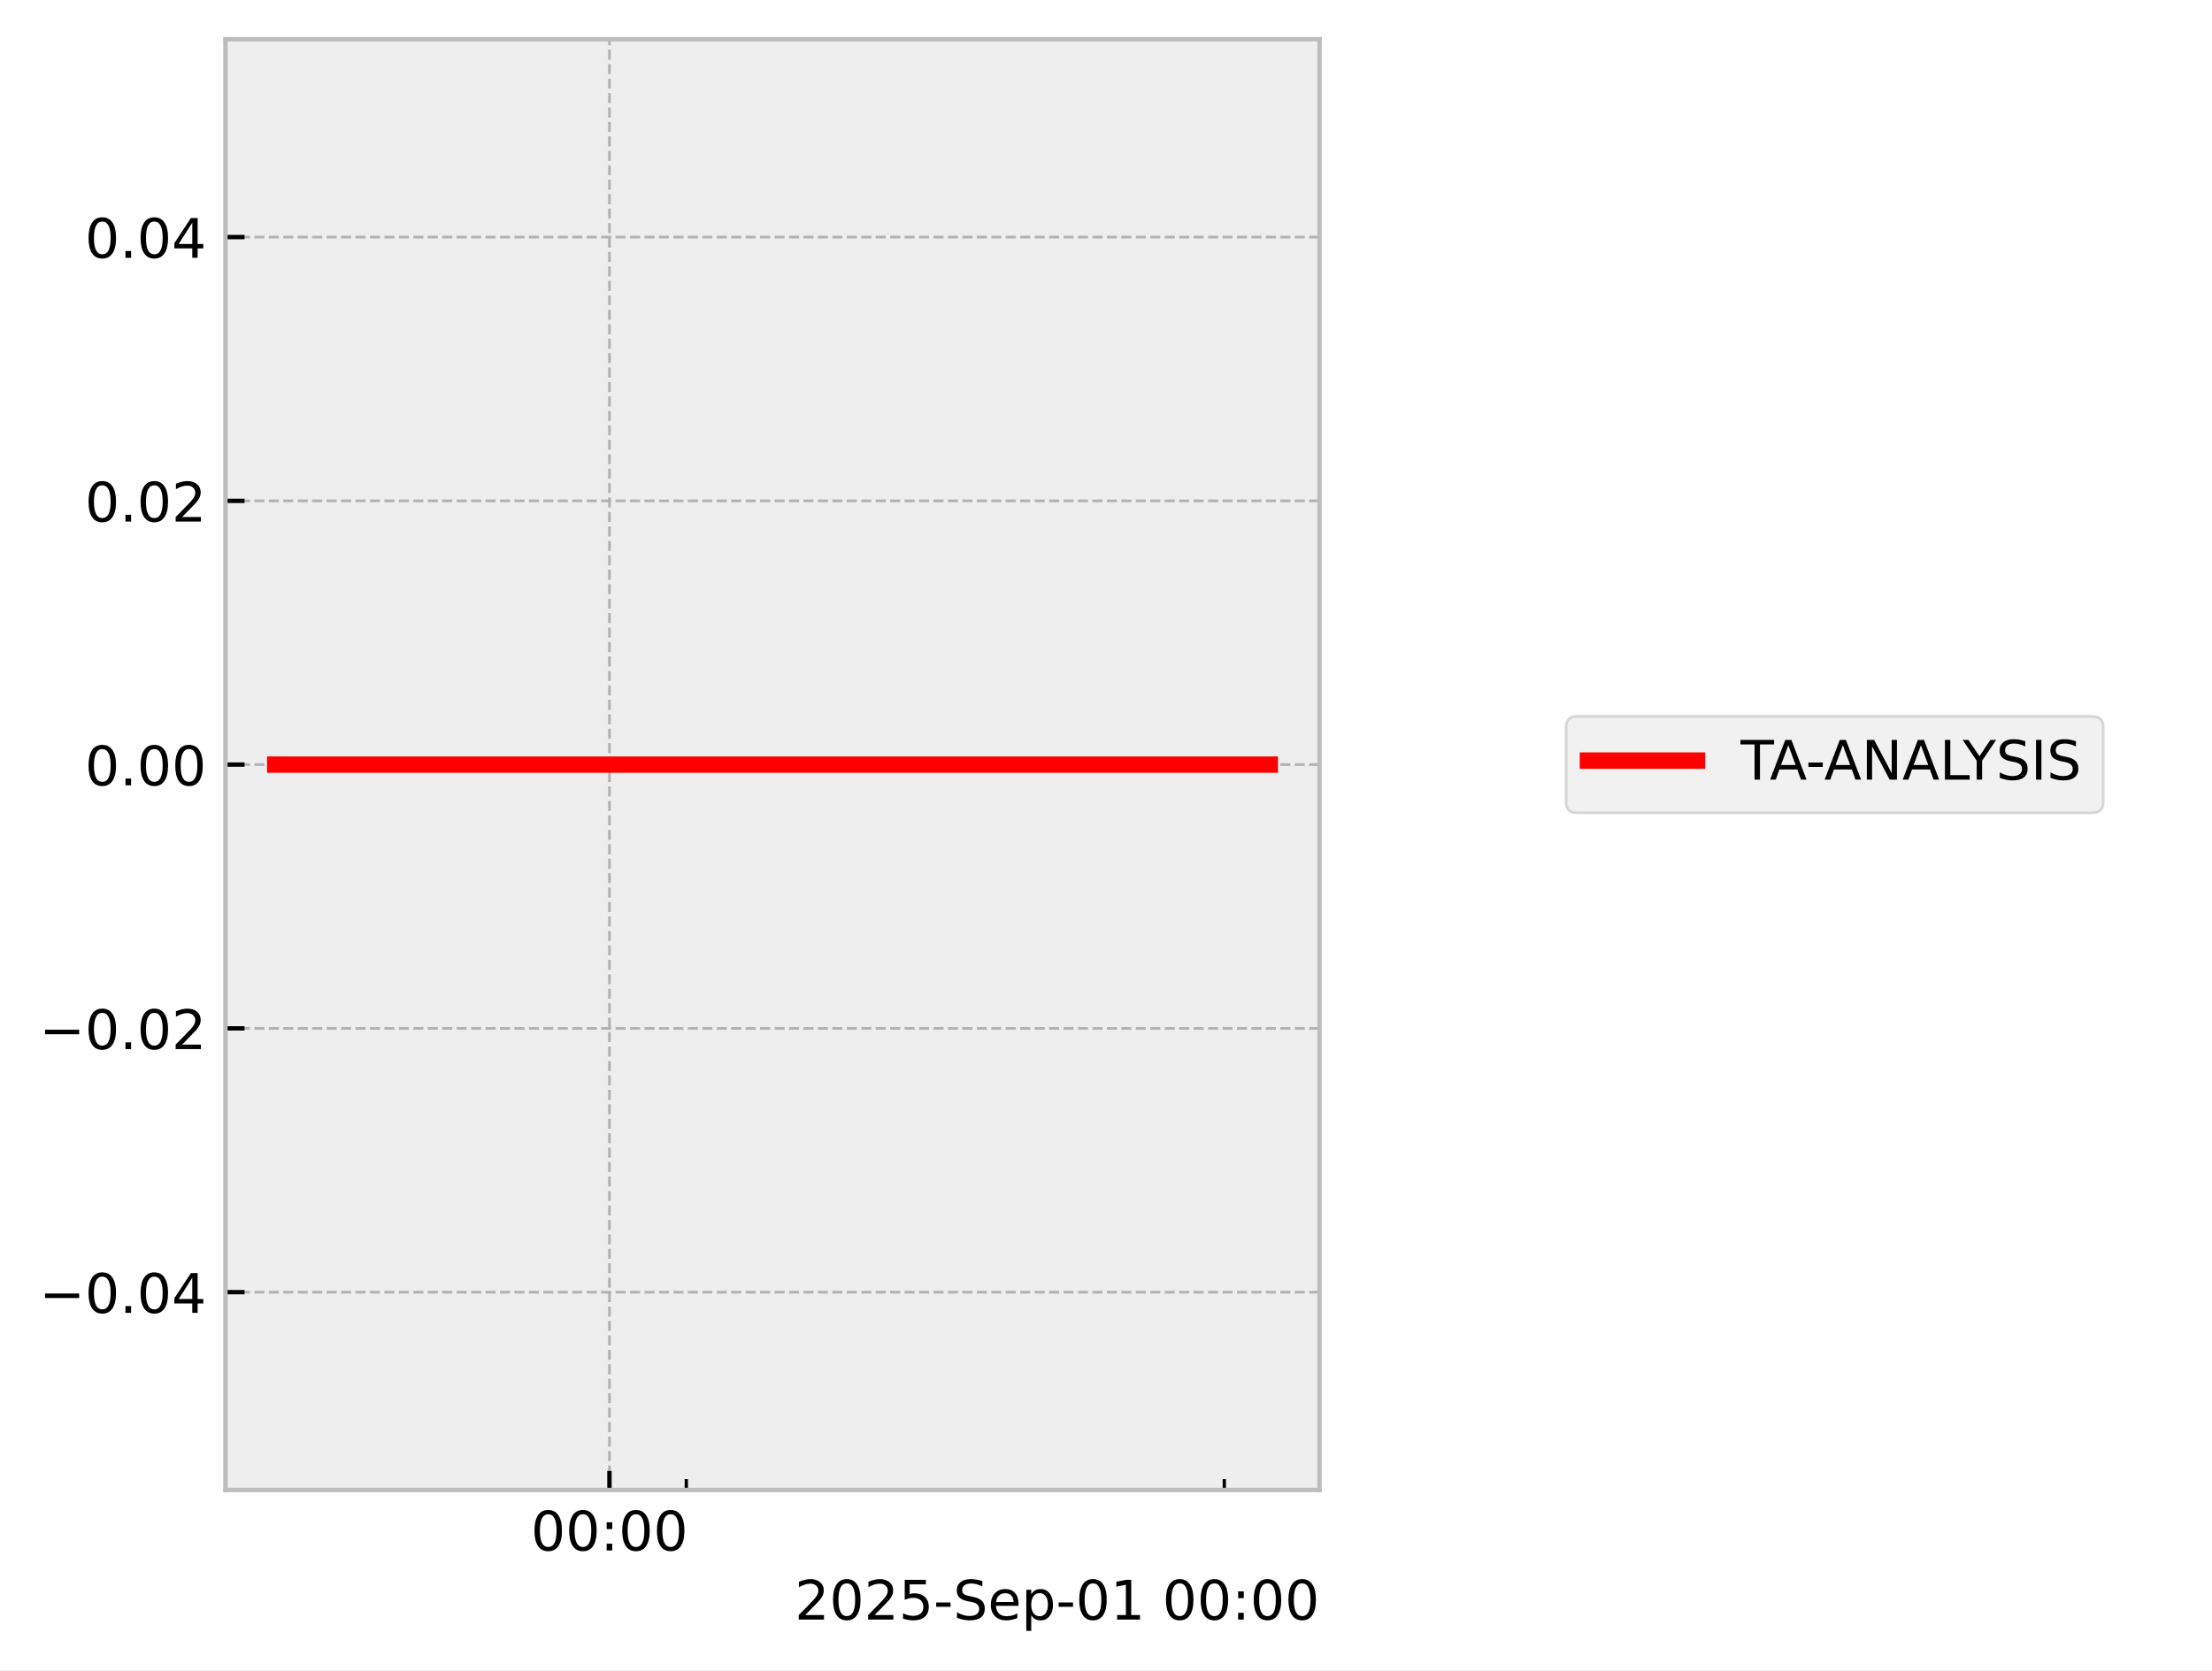
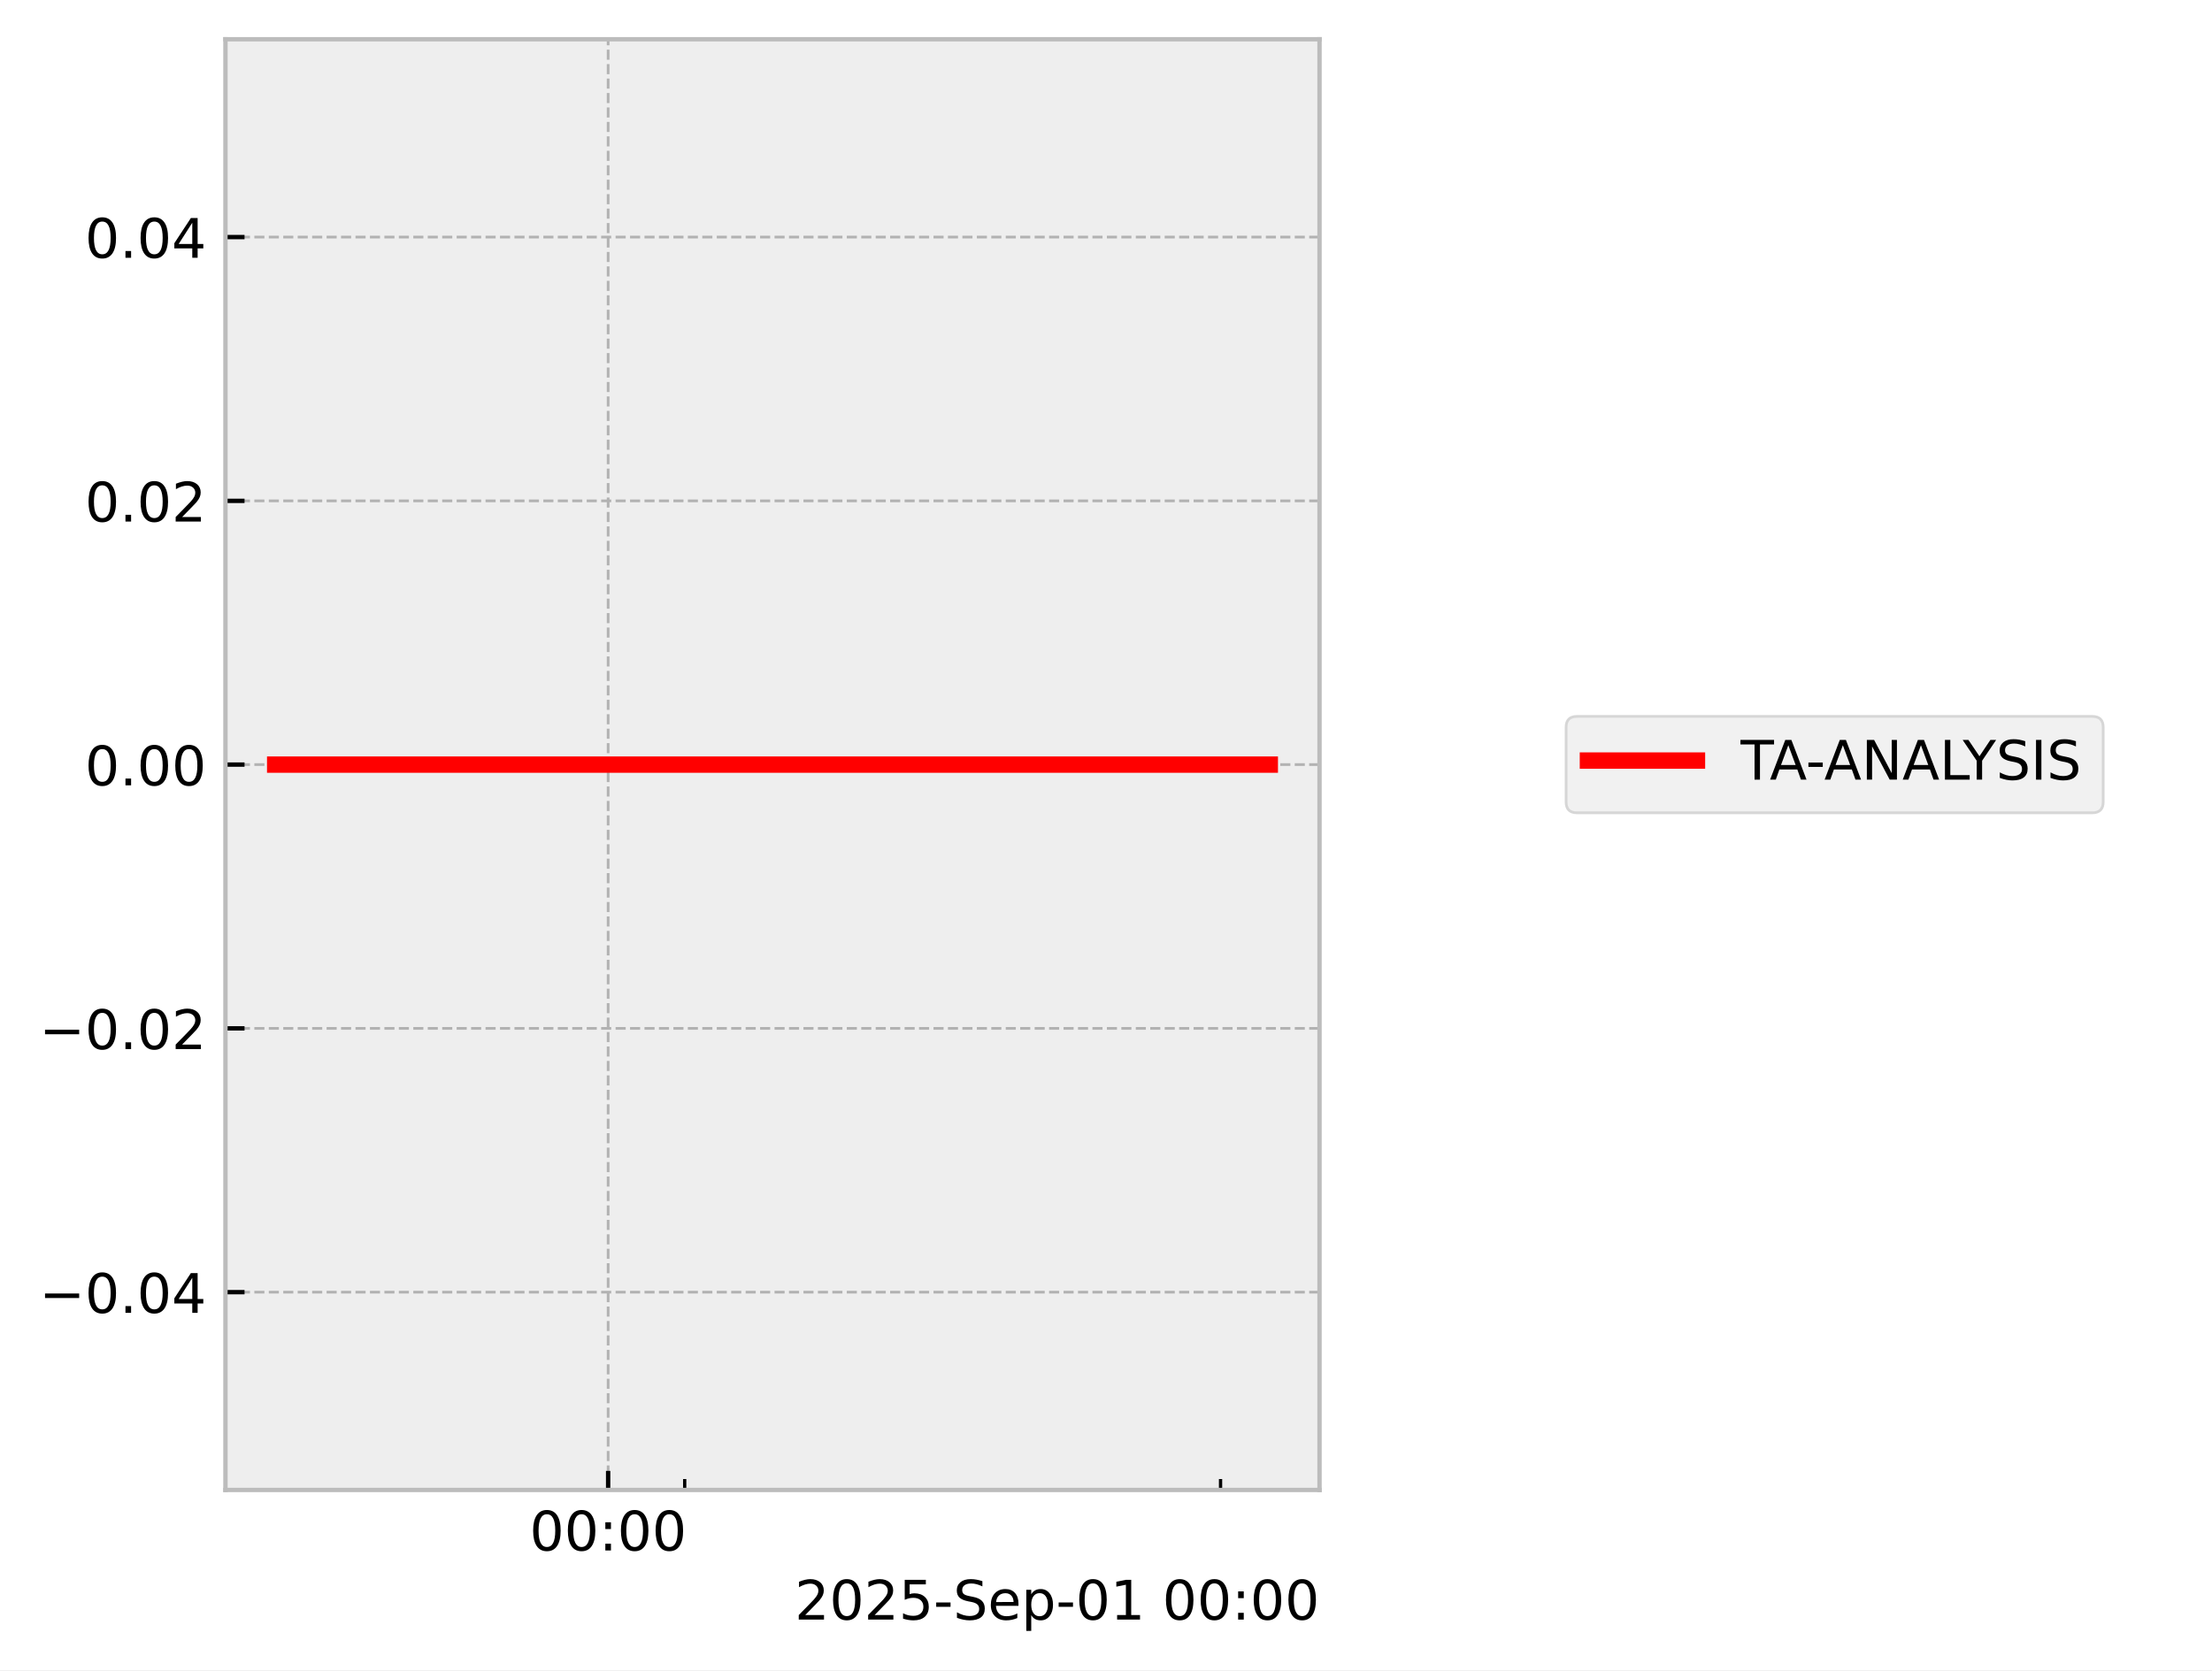
<svg xmlns="http://www.w3.org/2000/svg" xmlns:xlink="http://www.w3.org/1999/xlink" width="405.665pt" height="306.368pt" viewBox="0 0 405.665 306.368" version="1.1">
  <defs>
    <style type="text/css">*{stroke-linejoin: round; stroke-linecap: butt}</style>
  </defs>
  <g id="figure_1">
    <g id="patch_1">
      <path d="M 0 306.368  L 405.665 306.368  L 405.665 0  L 0 0  z " style="fill: #ffffff" />
    </g>
    <g id="axes_1">
      <g id="patch_2">
        <path d="M 41.345 273.312  L 241.991 273.312  L 241.991 7.2  L 41.345 7.2  z " style="fill: #eeeeee" />
      </g>
      <g id="matplotlib.axis_1">
        <g id="xtick_1">
          <g id="line2d_1">
-             <path d="M 111.77 273.312  L 111.77 7.2  " clip-path="url(#p5915f18373)" style="fill: none; stroke-dasharray: 1.85,0.8; stroke-dashoffset: 0; stroke: #b2b2b2; stroke-width: 0.5" />
+             <path d="M 111.528 273.312  L 111.528 7.2  " clip-path="url(#p8175dcf67b)" style="fill: none; stroke-dasharray: 1.85,0.8; stroke-dashoffset: 0; stroke: #b2b2b2; stroke-width: 0.5" />
          </g>
          <g id="line2d_2">
            <defs>
-               <path id="mbb10b59f16" d="M 0 0  L 0 -3.5  " style="stroke: #000000; stroke-width: 0.8" />
-             </defs>
-             <g>
-               <use xlink:href="#mbb10b59f16" x="111.77" y="273.312" style="stroke: #000000; stroke-width: 0.8" />
+               <path id="mcb55d6fa19" d="M 0 0  L 0 -3.5  " style="stroke: #000000; stroke-width: 0.8" />
+             </defs>
+             <g>
+               <use xlink:href="#mcb55d6fa19" x="111.528" y="273.312" style="stroke: #000000; stroke-width: 0.8" />
            </g>
          </g>
          <g id="text_1">
-             <g transform="translate(97.36051 284.4104) scale(0.1 -0.1)">
+             <g transform="translate(97.11864 284.4104) scale(0.1 -0.1)">
              <defs>
                <path id="DejaVuSans-30" d="M 2034 4250  Q 1547 4250 1301 3770  Q 1056 3291 1056 2328  Q 1056 1369 1301 889  Q 1547 409 2034 409  Q 2525 409 2770 889  Q 3016 1369 3016 2328  Q 3016 3291 2770 3770  Q 2525 4250 2034 4250  z M 2034 4750  Q 2819 4750 3233 4129  Q 3647 3509 3647 2328  Q 3647 1150 3233 529  Q 2819 -91 2034 -91  Q 1250 -91 836 529  Q 422 1150 422 2328  Q 422 3509 836 4129  Q 1250 4750 2034 4750  z " transform="scale(0.015625)" />
                <path id="DejaVuSans-3a" d="M 750 794  L 1409 794  L 1409 0  L 750 0  L 750 794  z M 750 3309  L 1409 3309  L 1409 2516  L 750 2516  L 750 3309  z " transform="scale(0.015625)" />
              </defs>
              <use xlink:href="#DejaVuSans-30" />
              <use xlink:href="#DejaVuSans-30" transform="translate(63.62305 0)" />
              <use xlink:href="#DejaVuSans-3a" transform="translate(127.2461 0)" />
              <use xlink:href="#DejaVuSans-30" transform="translate(160.9375 0)" />
              <use xlink:href="#DejaVuSans-30" transform="translate(224.5605 0)" />
            </g>
          </g>
        </g>
        <g id="xtick_2">
          <g id="line2d_3">
            <defs>
-               <path id="m0f1fc112bb" d="M 0 0  L 0 -2  " style="stroke: #000000; stroke-width: 0.6" />
-             </defs>
-             <g>
-               <use xlink:href="#m0f1fc112bb" x="125.865" y="273.312" style="stroke: #000000; stroke-width: 0.6" />
+               <path id="m8d02c5513c" d="M 0 0  L 0 -2  " style="stroke: #000000; stroke-width: 0.6" />
+             </defs>
+             <g>
+               <use xlink:href="#m8d02c5513c" x="125.567" y="273.312" style="stroke: #000000; stroke-width: 0.6" />
            </g>
          </g>
        </g>
        <g id="xtick_3">
          <g id="line2d_4">
            <g>
-               <use xlink:href="#m0f1fc112bb" x="224.528" y="273.312" style="stroke: #000000; stroke-width: 0.6" />
+               <use xlink:href="#m8d02c5513c" x="223.841" y="273.312" style="stroke: #000000; stroke-width: 0.6" />
            </g>
          </g>
        </g>
        <g id="text_2">
          <g transform="translate(145.7537 297.0886) scale(0.1 -0.1)">
            <defs>
              <path id="DejaVuSans-32" d="M 1228 531  L 3431 531  L 3431 0  L 469 0  L 469 531  Q 828 903 1448 1529  Q 2069 2156 2228 2338  Q 2531 2678 2651 2914  Q 2772 3150 2772 3378  Q 2772 3750 2511 3984  Q 2250 4219 1831 4219  Q 1534 4219 1204 4116  Q 875 4013 500 3803  L 500 4441  Q 881 4594 1212 4672  Q 1544 4750 1819 4750  Q 2544 4750 2975 4387  Q 3406 4025 3406 3419  Q 3406 3131 3298 2873  Q 3191 2616 2906 2266  Q 2828 2175 2409 1742  Q 1991 1309 1228 531  z " transform="scale(0.015625)" />
              <path id="DejaVuSans-35" d="M 691 4666  L 3169 4666  L 3169 4134  L 1269 4134  L 1269 2991  Q 1406 3038 1543 3061  Q 1681 3084 1819 3084  Q 2600 3084 3056 2656  Q 3513 2228 3513 1497  Q 3513 744 3044 326  Q 2575 -91 1722 -91  Q 1428 -91 1123 -41  Q 819 9 494 109  L 494 744  Q 775 591 1075 516  Q 1375 441 1709 441  Q 2250 441 2565 725  Q 2881 1009 2881 1497  Q 2881 1984 2565 2268  Q 2250 2553 1709 2553  Q 1456 2553 1204 2497  Q 953 2441 691 2322  L 691 4666  z " transform="scale(0.015625)" />
              <path id="DejaVuSans-2d" d="M 313 2009  L 1997 2009  L 1997 1497  L 313 1497  L 313 2009  z " transform="scale(0.015625)" />
              <path id="DejaVuSans-53" d="M 3425 4513  L 3425 3897  Q 3066 4069 2747 4153  Q 2428 4238 2131 4238  Q 1616 4238 1336 4038  Q 1056 3838 1056 3469  Q 1056 3159 1242 3001  Q 1428 2844 1947 2747  L 2328 2669  Q 3034 2534 3370 2195  Q 3706 1856 3706 1288  Q 3706 609 3251 259  Q 2797 -91 1919 -91  Q 1588 -91 1214 -16  Q 841 59 441 206  L 441 856  Q 825 641 1194 531  Q 1563 422 1919 422  Q 2459 422 2753 634  Q 3047 847 3047 1241  Q 3047 1584 2836 1778  Q 2625 1972 2144 2069  L 1759 2144  Q 1053 2284 737 2584  Q 422 2884 422 3419  Q 422 4038 858 4394  Q 1294 4750 2059 4750  Q 2388 4750 2728 4690  Q 3069 4631 3425 4513  z " transform="scale(0.015625)" />
              <path id="DejaVuSans-65" d="M 3597 1894  L 3597 1613  L 953 1613  Q 991 1019 1311 708  Q 1631 397 2203 397  Q 2534 397 2845 478  Q 3156 559 3463 722  L 3463 178  Q 3153 47 2828 -22  Q 2503 -91 2169 -91  Q 1331 -91 842 396  Q 353 884 353 1716  Q 353 2575 817 3079  Q 1281 3584 2069 3584  Q 2775 3584 3186 3129  Q 3597 2675 3597 1894  z M 3022 2063  Q 3016 2534 2758 2815  Q 2500 3097 2075 3097  Q 1594 3097 1305 2825  Q 1016 2553 972 2059  L 3022 2063  z " transform="scale(0.015625)" />
              <path id="DejaVuSans-70" d="M 1159 525  L 1159 -1331  L 581 -1331  L 581 3500  L 1159 3500  L 1159 2969  Q 1341 3281 1617 3432  Q 1894 3584 2278 3584  Q 2916 3584 3314 3078  Q 3713 2572 3713 1747  Q 3713 922 3314 415  Q 2916 -91 2278 -91  Q 1894 -91 1617 61  Q 1341 213 1159 525  z M 3116 1747  Q 3116 2381 2855 2742  Q 2594 3103 2138 3103  Q 1681 3103 1420 2742  Q 1159 2381 1159 1747  Q 1159 1113 1420 752  Q 1681 391 2138 391  Q 2594 391 2855 752  Q 3116 1113 3116 1747  z " transform="scale(0.015625)" />
              <path id="DejaVuSans-31" d="M 794 531  L 1825 531  L 1825 4091  L 703 3866  L 703 4441  L 1819 4666  L 2450 4666  L 2450 531  L 3481 531  L 3481 0  L 794 0  L 794 531  z " transform="scale(0.015625)" />
              <path id="DejaVuSans-20" transform="scale(0.015625)" />
            </defs>
            <use xlink:href="#DejaVuSans-32" />
            <use xlink:href="#DejaVuSans-30" transform="translate(63.62305 0)" />
            <use xlink:href="#DejaVuSans-32" transform="translate(127.2461 0)" />
            <use xlink:href="#DejaVuSans-35" transform="translate(190.8691 0)" />
            <use xlink:href="#DejaVuSans-2d" transform="translate(254.4922 0)" />
            <use xlink:href="#DejaVuSans-53" transform="translate(290.5762 0)" />
            <use xlink:href="#DejaVuSans-65" transform="translate(354.0527 0)" />
            <use xlink:href="#DejaVuSans-70" transform="translate(415.5762 0)" />
            <use xlink:href="#DejaVuSans-2d" transform="translate(479.0527 0)" />
            <use xlink:href="#DejaVuSans-30" transform="translate(515.1367 0)" />
            <use xlink:href="#DejaVuSans-31" transform="translate(578.7598 0)" />
            <use xlink:href="#DejaVuSans-20" transform="translate(642.3828 0)" />
            <use xlink:href="#DejaVuSans-30" transform="translate(674.1699 0)" />
            <use xlink:href="#DejaVuSans-30" transform="translate(737.793 0)" />
            <use xlink:href="#DejaVuSans-3a" transform="translate(801.416 0)" />
            <use xlink:href="#DejaVuSans-30" transform="translate(835.1074 0)" />
            <use xlink:href="#DejaVuSans-30" transform="translate(898.7305 0)" />
          </g>
        </g>
      </g>
      <g id="matplotlib.axis_2">
        <g id="ytick_1">
          <g id="line2d_5">
-             <path d="M 41.345 237.024  L 241.991 237.024  " clip-path="url(#p5915f18373)" style="fill: none; stroke-dasharray: 1.85,0.8; stroke-dashoffset: 0; stroke: #b2b2b2; stroke-width: 0.5" />
+             <path d="M 41.345 237.024  L 241.991 237.024  " clip-path="url(#p8175dcf67b)" style="fill: none; stroke-dasharray: 1.85,0.8; stroke-dashoffset: 0; stroke: #b2b2b2; stroke-width: 0.5" />
          </g>
          <g id="line2d_6">
            <defs>
-               <path id="mc8de0a36cf" d="M 0 0  L 3.5 0  " style="stroke: #000000; stroke-width: 0.8" />
-             </defs>
-             <g>
-               <use xlink:href="#mc8de0a36cf" x="41.345" y="237.024" style="stroke: #000000; stroke-width: 0.8" />
+               <path id="m330a289f1f" d="M 0 0  L 3.5 0  " style="stroke: #000000; stroke-width: 0.8" />
+             </defs>
+             <g>
+               <use xlink:href="#m330a289f1f" x="41.345" y="237.024" style="stroke: #000000; stroke-width: 0.8" />
            </g>
          </g>
          <g id="text_3">
            <g transform="translate(7.2 240.8232) scale(0.1 -0.1)">
              <defs>
                <path id="DejaVuSans-2212" d="M 678 2272  L 4684 2272  L 4684 1741  L 678 1741  L 678 2272  z " transform="scale(0.015625)" />
                <path id="DejaVuSans-2e" d="M 684 794  L 1344 794  L 1344 0  L 684 0  L 684 794  z " transform="scale(0.015625)" />
                <path id="DejaVuSans-34" d="M 2419 4116  L 825 1625  L 2419 1625  L 2419 4116  z M 2253 4666  L 3047 4666  L 3047 1625  L 3713 1625  L 3713 1100  L 3047 1100  L 3047 0  L 2419 0  L 2419 1100  L 313 1100  L 313 1709  L 2253 4666  z " transform="scale(0.015625)" />
              </defs>
              <use xlink:href="#DejaVuSans-2212" />
              <use xlink:href="#DejaVuSans-30" transform="translate(83.78906 0)" />
              <use xlink:href="#DejaVuSans-2e" transform="translate(147.4121 0)" />
              <use xlink:href="#DejaVuSans-30" transform="translate(179.1992 0)" />
              <use xlink:href="#DejaVuSans-34" transform="translate(242.8223 0)" />
            </g>
          </g>
        </g>
        <g id="ytick_2">
          <g id="line2d_7">
-             <path d="M 41.345 188.64  L 241.991 188.64  " clip-path="url(#p5915f18373)" style="fill: none; stroke-dasharray: 1.85,0.8; stroke-dashoffset: 0; stroke: #b2b2b2; stroke-width: 0.5" />
+             <path d="M 41.345 188.64  L 241.991 188.64  " clip-path="url(#p8175dcf67b)" style="fill: none; stroke-dasharray: 1.85,0.8; stroke-dashoffset: 0; stroke: #b2b2b2; stroke-width: 0.5" />
          </g>
          <g id="line2d_8">
            <g>
-               <use xlink:href="#mc8de0a36cf" x="41.345" y="188.64" style="stroke: #000000; stroke-width: 0.8" />
+               <use xlink:href="#m330a289f1f" x="41.345" y="188.64" style="stroke: #000000; stroke-width: 0.8" />
            </g>
          </g>
          <g id="text_4">
            <g transform="translate(7.2 192.4392) scale(0.1 -0.1)">
              <use xlink:href="#DejaVuSans-2212" />
              <use xlink:href="#DejaVuSans-30" transform="translate(83.78906 0)" />
              <use xlink:href="#DejaVuSans-2e" transform="translate(147.4121 0)" />
              <use xlink:href="#DejaVuSans-30" transform="translate(179.1992 0)" />
              <use xlink:href="#DejaVuSans-32" transform="translate(242.8223 0)" />
            </g>
          </g>
        </g>
        <g id="ytick_3">
          <g id="line2d_9">
-             <path d="M 41.345 140.256  L 241.991 140.256  " clip-path="url(#p5915f18373)" style="fill: none; stroke-dasharray: 1.85,0.8; stroke-dashoffset: 0; stroke: #b2b2b2; stroke-width: 0.5" />
+             <path d="M 41.345 140.256  L 241.991 140.256  " clip-path="url(#p8175dcf67b)" style="fill: none; stroke-dasharray: 1.85,0.8; stroke-dashoffset: 0; stroke: #b2b2b2; stroke-width: 0.5" />
          </g>
          <g id="line2d_10">
            <g>
-               <use xlink:href="#mc8de0a36cf" x="41.345" y="140.256" style="stroke: #000000; stroke-width: 0.8" />
+               <use xlink:href="#m330a289f1f" x="41.345" y="140.256" style="stroke: #000000; stroke-width: 0.8" />
            </g>
          </g>
          <g id="text_5">
            <g transform="translate(15.57969 144.0552) scale(0.1 -0.1)">
              <use xlink:href="#DejaVuSans-30" />
              <use xlink:href="#DejaVuSans-2e" transform="translate(63.62305 0)" />
              <use xlink:href="#DejaVuSans-30" transform="translate(95.41016 0)" />
              <use xlink:href="#DejaVuSans-30" transform="translate(159.0332 0)" />
            </g>
          </g>
        </g>
        <g id="ytick_4">
          <g id="line2d_11">
-             <path d="M 41.345 91.872  L 241.991 91.872  " clip-path="url(#p5915f18373)" style="fill: none; stroke-dasharray: 1.85,0.8; stroke-dashoffset: 0; stroke: #b2b2b2; stroke-width: 0.5" />
+             <path d="M 41.345 91.872  L 241.991 91.872  " clip-path="url(#p8175dcf67b)" style="fill: none; stroke-dasharray: 1.85,0.8; stroke-dashoffset: 0; stroke: #b2b2b2; stroke-width: 0.5" />
          </g>
          <g id="line2d_12">
            <g>
-               <use xlink:href="#mc8de0a36cf" x="41.345" y="91.872" style="stroke: #000000; stroke-width: 0.8" />
+               <use xlink:href="#m330a289f1f" x="41.345" y="91.872" style="stroke: #000000; stroke-width: 0.8" />
            </g>
          </g>
          <g id="text_6">
            <g transform="translate(15.57969 95.67122) scale(0.1 -0.1)">
              <use xlink:href="#DejaVuSans-30" />
              <use xlink:href="#DejaVuSans-2e" transform="translate(63.62305 0)" />
              <use xlink:href="#DejaVuSans-30" transform="translate(95.41016 0)" />
              <use xlink:href="#DejaVuSans-32" transform="translate(159.0332 0)" />
            </g>
          </g>
        </g>
        <g id="ytick_5">
          <g id="line2d_13">
-             <path d="M 41.345 43.488  L 241.991 43.488  " clip-path="url(#p5915f18373)" style="fill: none; stroke-dasharray: 1.85,0.8; stroke-dashoffset: 0; stroke: #b2b2b2; stroke-width: 0.5" />
+             <path d="M 41.345 43.488  L 241.991 43.488  " clip-path="url(#p8175dcf67b)" style="fill: none; stroke-dasharray: 1.85,0.8; stroke-dashoffset: 0; stroke: #b2b2b2; stroke-width: 0.5" />
          </g>
          <g id="line2d_14">
            <g>
-               <use xlink:href="#mc8de0a36cf" x="41.345" y="43.488" style="stroke: #000000; stroke-width: 0.8" />
+               <use xlink:href="#m330a289f1f" x="41.345" y="43.488" style="stroke: #000000; stroke-width: 0.8" />
            </g>
          </g>
          <g id="text_7">
            <g transform="translate(15.57969 47.28722) scale(0.1 -0.1)">
              <use xlink:href="#DejaVuSans-30" />
              <use xlink:href="#DejaVuSans-2e" transform="translate(63.62305 0)" />
              <use xlink:href="#DejaVuSans-30" transform="translate(95.41016 0)" />
              <use xlink:href="#DejaVuSans-34" transform="translate(159.0332 0)" />
            </g>
          </g>
        </g>
      </g>
      <g id="line2d_15">
-         <path d="M 50.466 140.256  L 61.323 140.256  L 62.717 140.256  L 63.047 140.256  L 63.343 140.256  L 74.375 140.256  L 76.416 140.256  L 232.429 140.256  L 232.871 140.256  " clip-path="url(#p5915f18373)" style="fill: none; stroke: #ff0000; stroke-width: 3; stroke-linecap: square" />
+         <path d="M 50.466 140.256  L 61.28 140.256  L 62.669 140.256  L 62.997 140.256  L 63.292 140.256  L 74.28 140.256  L 76.314 140.256  L 232.334 140.256  L 232.871 140.256  " clip-path="url(#p8175dcf67b)" style="fill: none; stroke: #ff0000; stroke-width: 3; stroke-linecap: square" />
      </g>
      <g id="patch_3">
        <path d="M 41.345 273.312  L 41.345 7.2  " style="fill: none; stroke: #bcbcbc; stroke-width: 0.8; stroke-linejoin: miter; stroke-linecap: square" />
      </g>
      <g id="patch_4">
        <path d="M 241.991 273.312  L 241.991 7.2  " style="fill: none; stroke: #bcbcbc; stroke-width: 0.8; stroke-linejoin: miter; stroke-linecap: square" />
      </g>
      <g id="patch_5">
        <path d="M 41.345 273.312  L 241.991 273.312  " style="fill: none; stroke: #bcbcbc; stroke-width: 0.8; stroke-linejoin: miter; stroke-linecap: square" />
      </g>
      <g id="patch_6">
        <path d="M 41.345 7.2  L 241.991 7.2  " style="fill: none; stroke: #bcbcbc; stroke-width: 0.8; stroke-linejoin: miter; stroke-linecap: square" />
      </g>
    </g>
    <g id="axes_2">
      <g id="legend_1">
        <g id="patch_7">
          <path d="M 289.213 149.095  L 383.709 149.095  Q 385.709 149.095 385.709 147.095  L 385.709 133.417  Q 385.709 131.417 383.709 131.417  L 289.213 131.417  Q 287.213 131.417 287.213 133.417  L 287.213 147.095  Q 287.213 149.095 289.213 149.095  z " style="fill: #eeeeee; opacity: 0.8; stroke: #cccccc; stroke-width: 0.5; stroke-linejoin: miter" />
        </g>
        <g id="line2d_16">
          <path d="M 291.213 139.515  L 301.213 139.515  L 311.213 139.515  " style="fill: none; stroke: #ff0000; stroke-width: 3; stroke-linecap: square" />
        </g>
        <g id="text_8">
          <g transform="translate(319.2133 143.0154) scale(0.1 -0.1)">
            <defs>
              <path id="DejaVuSans-54" d="M -19 4666  L 3928 4666  L 3928 4134  L 2272 4134  L 2272 0  L 1638 0  L 1638 4134  L -19 4134  L -19 4666  z " transform="scale(0.015625)" />
              <path id="DejaVuSans-41" d="M 2188 4044  L 1331 1722  L 3047 1722  L 2188 4044  z M 1831 4666  L 2547 4666  L 4325 0  L 3669 0  L 3244 1197  L 1141 1197  L 716 0  L 50 0  L 1831 4666  z " transform="scale(0.015625)" />
              <path id="DejaVuSans-4e" d="M 628 4666  L 1478 4666  L 3547 763  L 3547 4666  L 4159 4666  L 4159 0  L 3309 0  L 1241 3903  L 1241 0  L 628 0  L 628 4666  z " transform="scale(0.015625)" />
              <path id="DejaVuSans-4c" d="M 628 4666  L 1259 4666  L 1259 531  L 3531 531  L 3531 0  L 628 0  L 628 4666  z " transform="scale(0.015625)" />
              <path id="DejaVuSans-59" d="M -13 4666  L 666 4666  L 1959 2747  L 3244 4666  L 3922 4666  L 2272 2222  L 2272 0  L 1638 0  L 1638 2222  L -13 4666  z " transform="scale(0.015625)" />
              <path id="DejaVuSans-49" d="M 628 4666  L 1259 4666  L 1259 0  L 628 0  L 628 4666  z " transform="scale(0.015625)" />
            </defs>
            <use xlink:href="#DejaVuSans-54" />
            <use xlink:href="#DejaVuSans-41" transform="translate(53.33398 0)" />
            <use xlink:href="#DejaVuSans-2d" transform="translate(119.4922 0)" />
            <use xlink:href="#DejaVuSans-41" transform="translate(153.3262 0)" />
            <use xlink:href="#DejaVuSans-4e" transform="translate(221.7344 0)" />
            <use xlink:href="#DejaVuSans-41" transform="translate(296.5391 0)" />
            <use xlink:href="#DejaVuSans-4c" transform="translate(364.9473 0)" />
            <use xlink:href="#DejaVuSans-59" transform="translate(407.4102 0)" />
            <use xlink:href="#DejaVuSans-53" transform="translate(468.4941 0)" />
            <use xlink:href="#DejaVuSans-49" transform="translate(531.9707 0)" />
            <use xlink:href="#DejaVuSans-53" transform="translate(561.4629 0)" />
          </g>
        </g>
      </g>
    </g>
  </g>
  <defs>
-     <clipPath id="p5915f18373">
+     <clipPath id="p8175dcf67b">
      <rect x="41.345" y="7.2" width="200.646" height="266.112" />
    </clipPath>
  </defs>
</svg>
